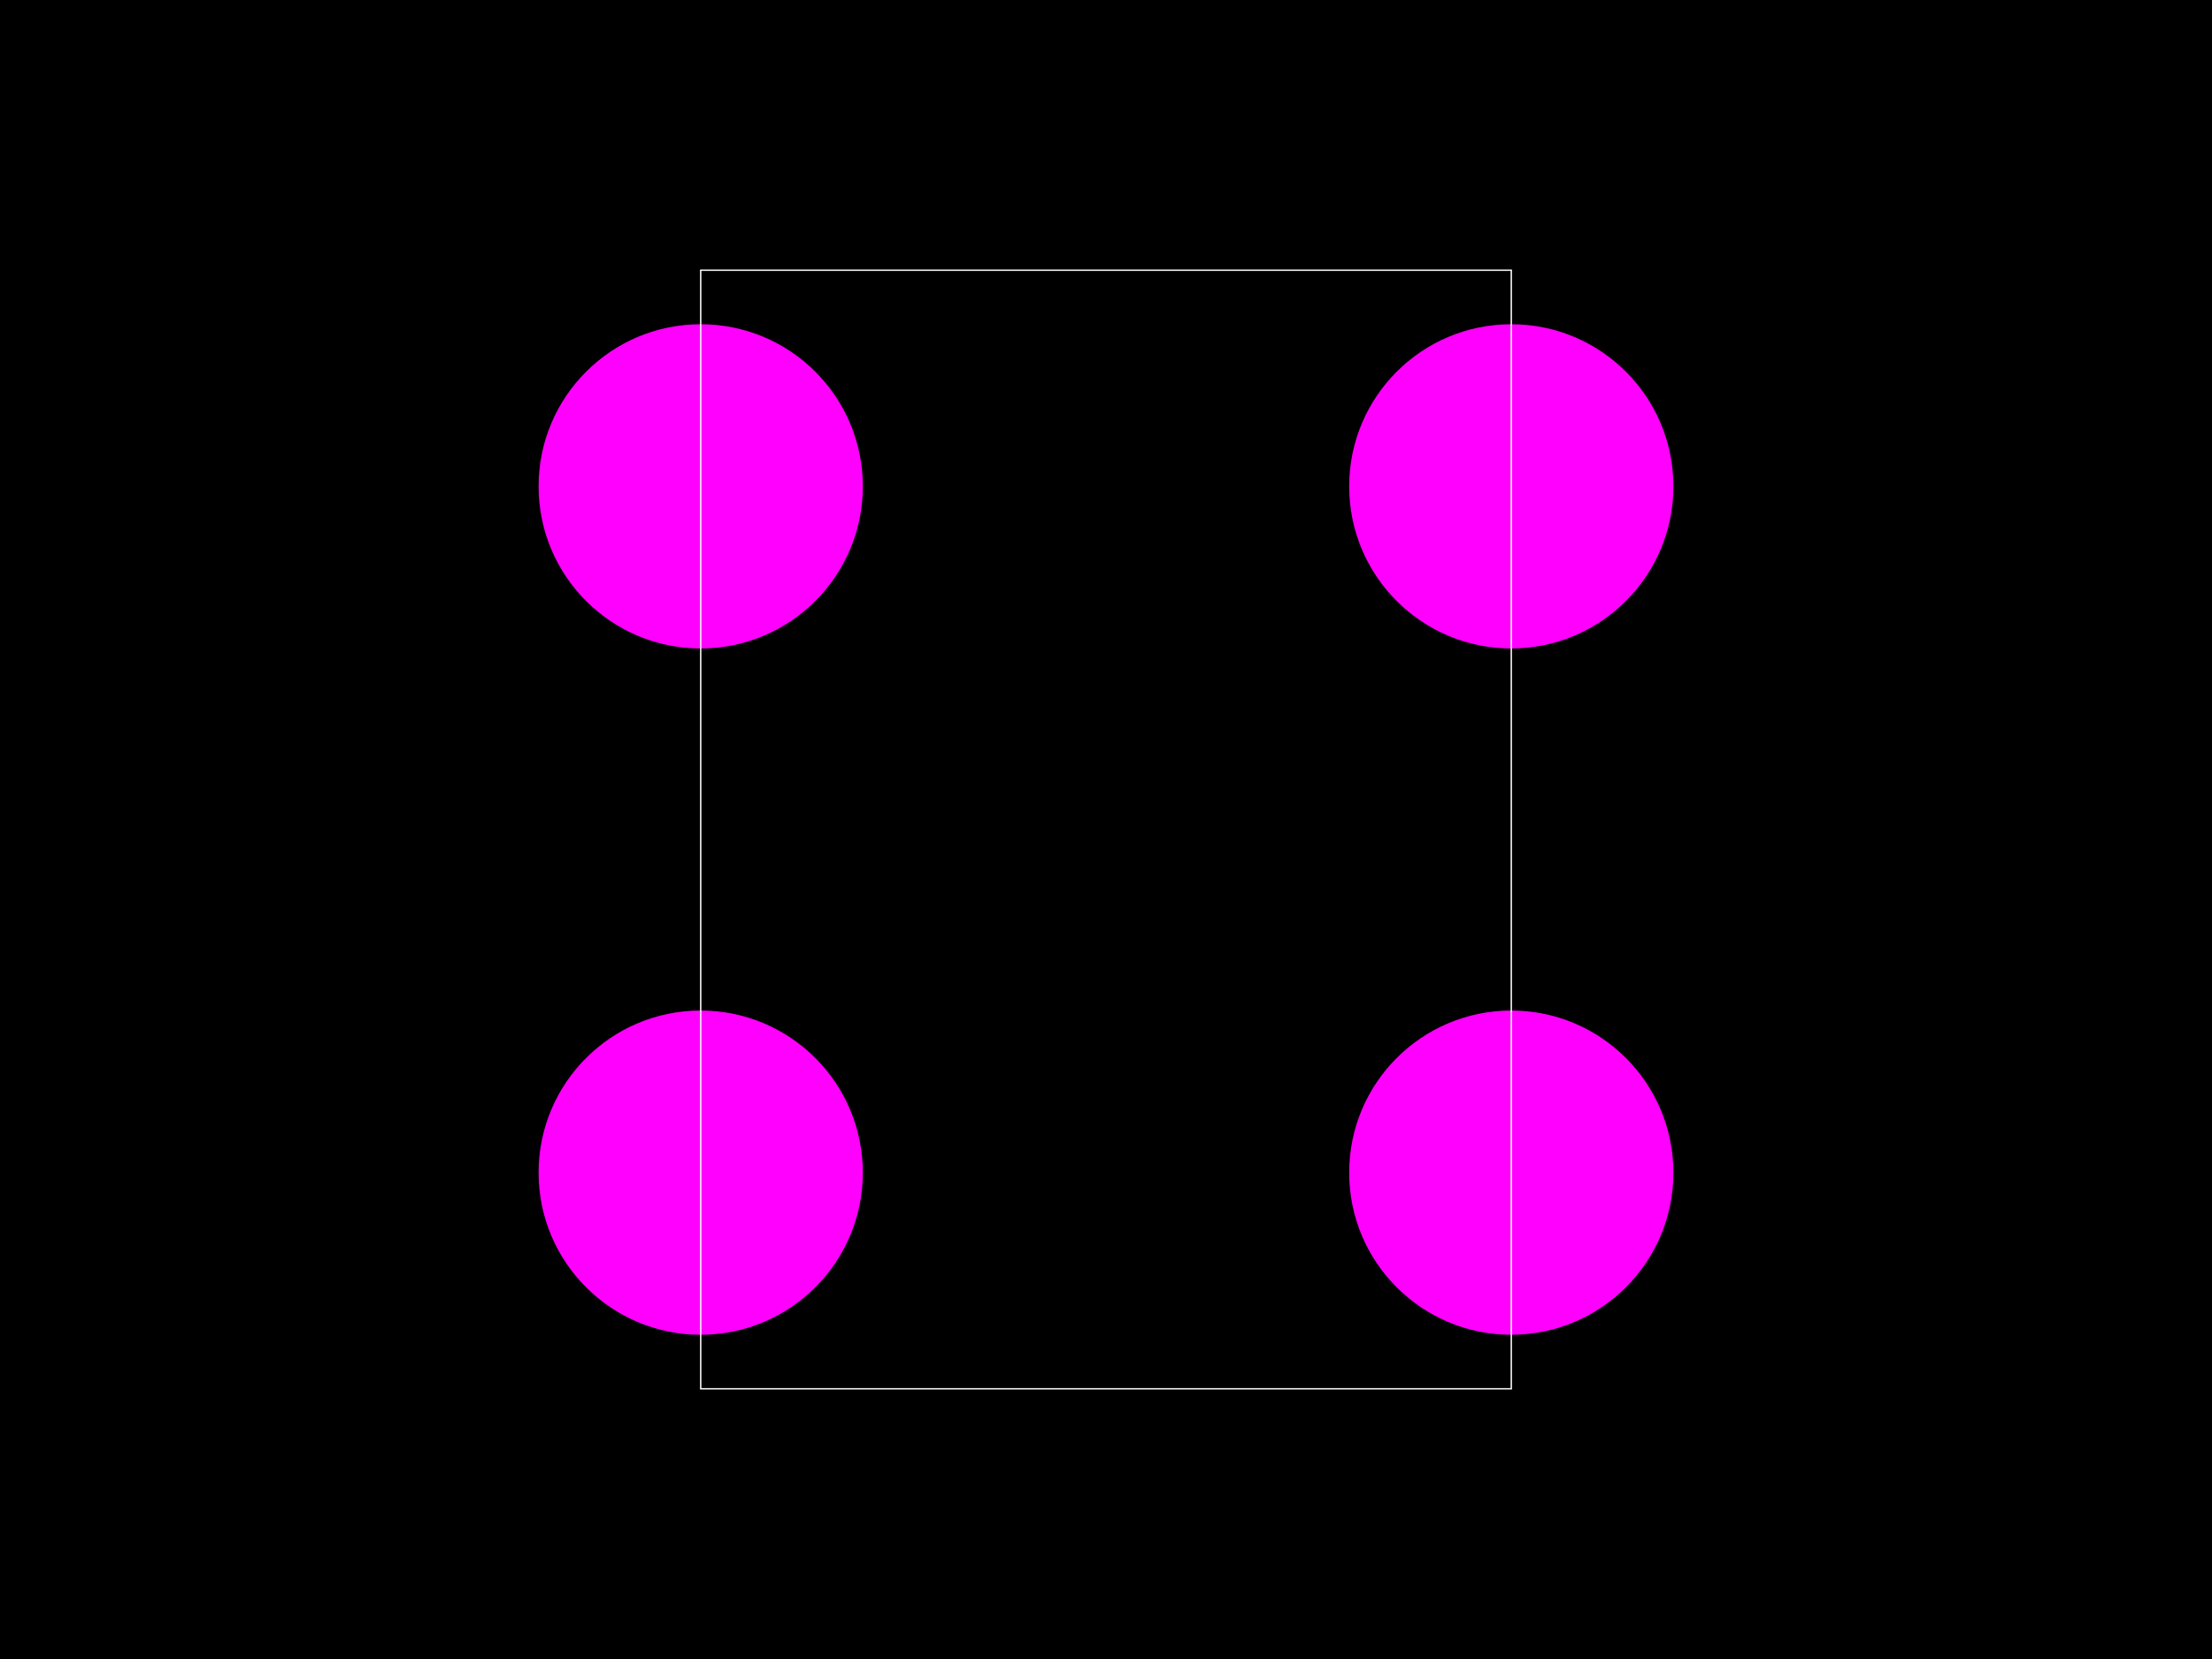
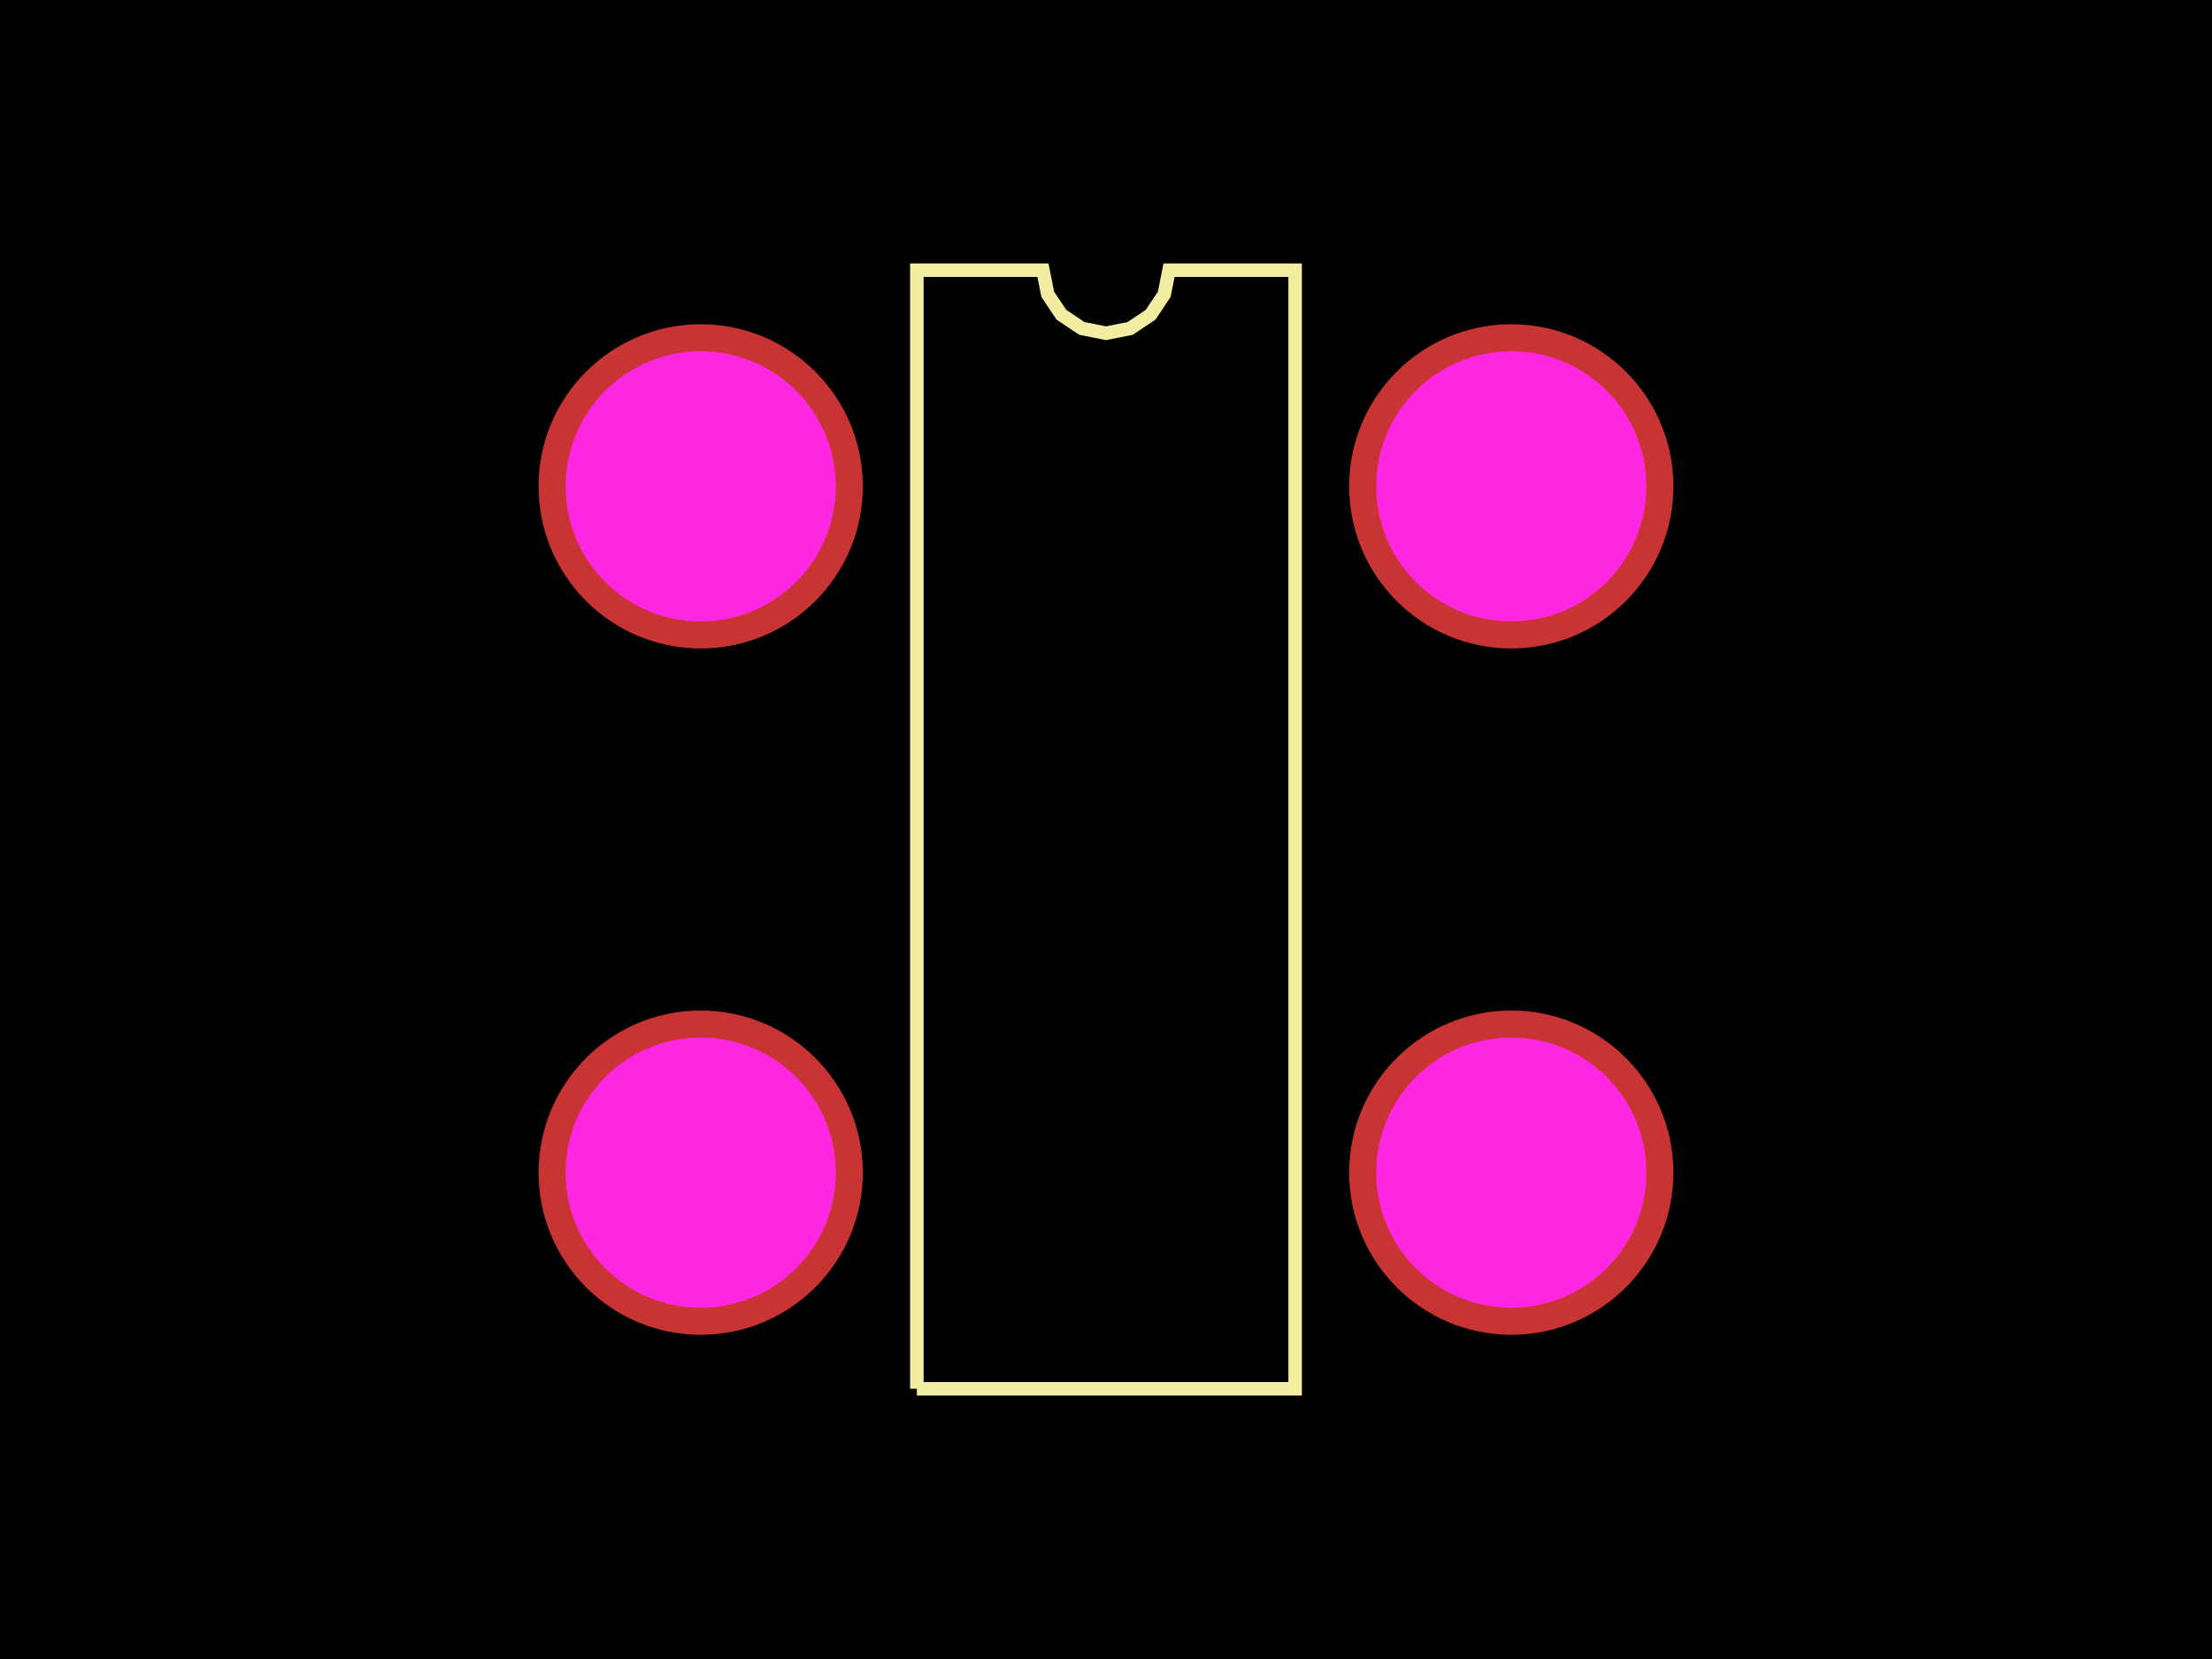
<svg xmlns="http://www.w3.org/2000/svg" width="800" height="600">
  <style>
-         .pcb-board { fill: #000; }
-         .pcb-trace { stroke: #FF0000; stroke-width: 0.3; fill: none; }
-         .pcb-hole { fill: #FF00FF; }
-         .pcb-pad { fill: #FF0000; }
-         .pcb-boundary { fill: none; stroke: #FFFFFF; stroke-width: 0.5; }
-       </style>
+               .pcb-board { fill: #000; }
+               .pcb-trace { stroke: rgb(200, 52, 52); stroke-width: 0.3; fill: none; }
+               .pcb-hole-outer { fill: rgb(200, 52, 52); }
+               .pcb-hole-inner { fill: rgb(255, 38, 226); }
+               .pcb-pad { fill: rgb(200, 52, 52); }
+               .pcb-boundary { fill: none; stroke: #f2eda1; stroke-width: 4.886; }
+             </style>
  <rect class="pcb-board" x="0" y="0" width="800" height="600" />
-   <circle class="pcb-hole" cx="253.42" cy="175.896" r="58.632" />
-   <circle class="pcb-hole" cx="253.42" cy="424.104" r="58.632" />
-   <circle class="pcb-hole" cx="546.58" cy="424.104" r="58.632" />
-   <circle class="pcb-hole" cx="546.58" cy="175.896" r="58.632" />
-   <rect class="pcb-boundary" x="253.42" y="97.72" width="293.16" height="404.56" />
+   <g>
+     <circle class="pcb-hole-outer" cx="253.42" cy="175.896" r="58.632" />
+     <circle class="pcb-hole-inner" cx="253.42" cy="175.896" r="48.86" />
+   </g>
+   <g>
+     <circle class="pcb-hole-outer" cx="253.42" cy="424.104" r="58.632" />
+     <circle class="pcb-hole-inner" cx="253.42" cy="424.104" r="48.86" />
+   </g>
+   <g>
+     <circle class="pcb-hole-outer" cx="546.58" cy="424.104" r="58.632" />
+     <circle class="pcb-hole-inner" cx="546.58" cy="424.104" r="48.86" />
+   </g>
+   <g>
+     <circle class="pcb-hole-outer" cx="546.58" cy="175.896" r="58.632" />
+     <circle class="pcb-hole-inner" cx="546.58" cy="175.896" r="48.86" />
+   </g>
+   <path class="pcb-boundary" d="M 331.596 502.28 L 331.596 97.72 L 377.199 97.72 L 378.934 106.446 L 383.877 113.843 L 391.274 118.786 L 400 120.521 L 408.726 118.786 L 416.123 113.843 L 421.066 106.446 L 422.801 97.72 L 468.404 97.72 L 468.404 502.28 L 331.596 502.28" />
</svg>
